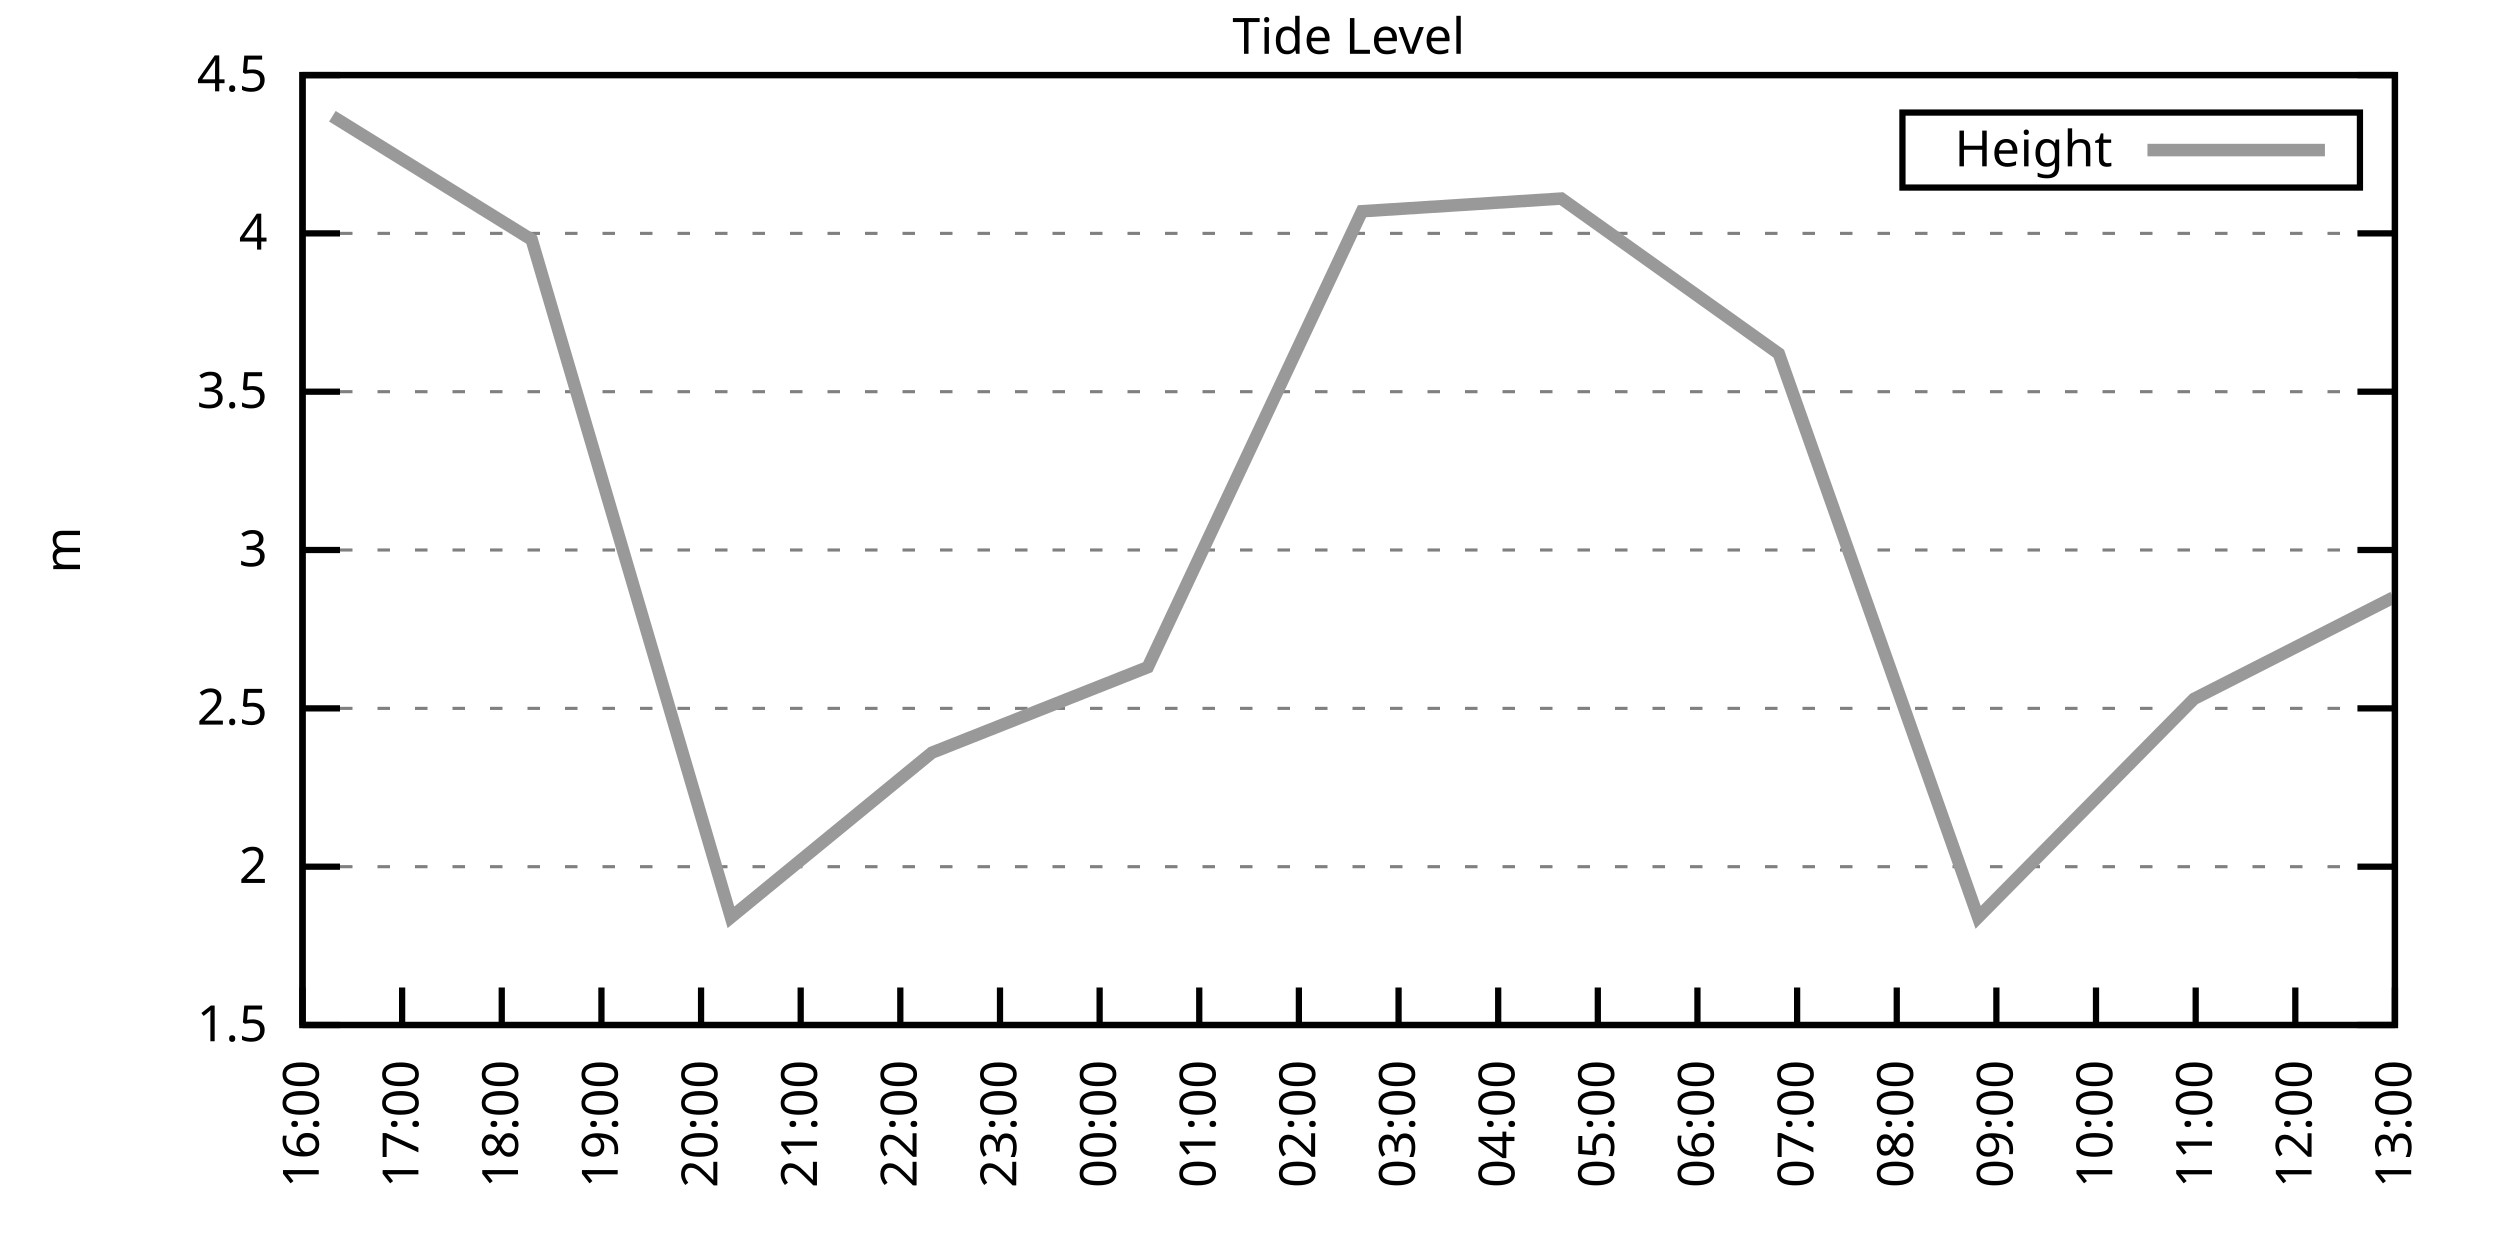
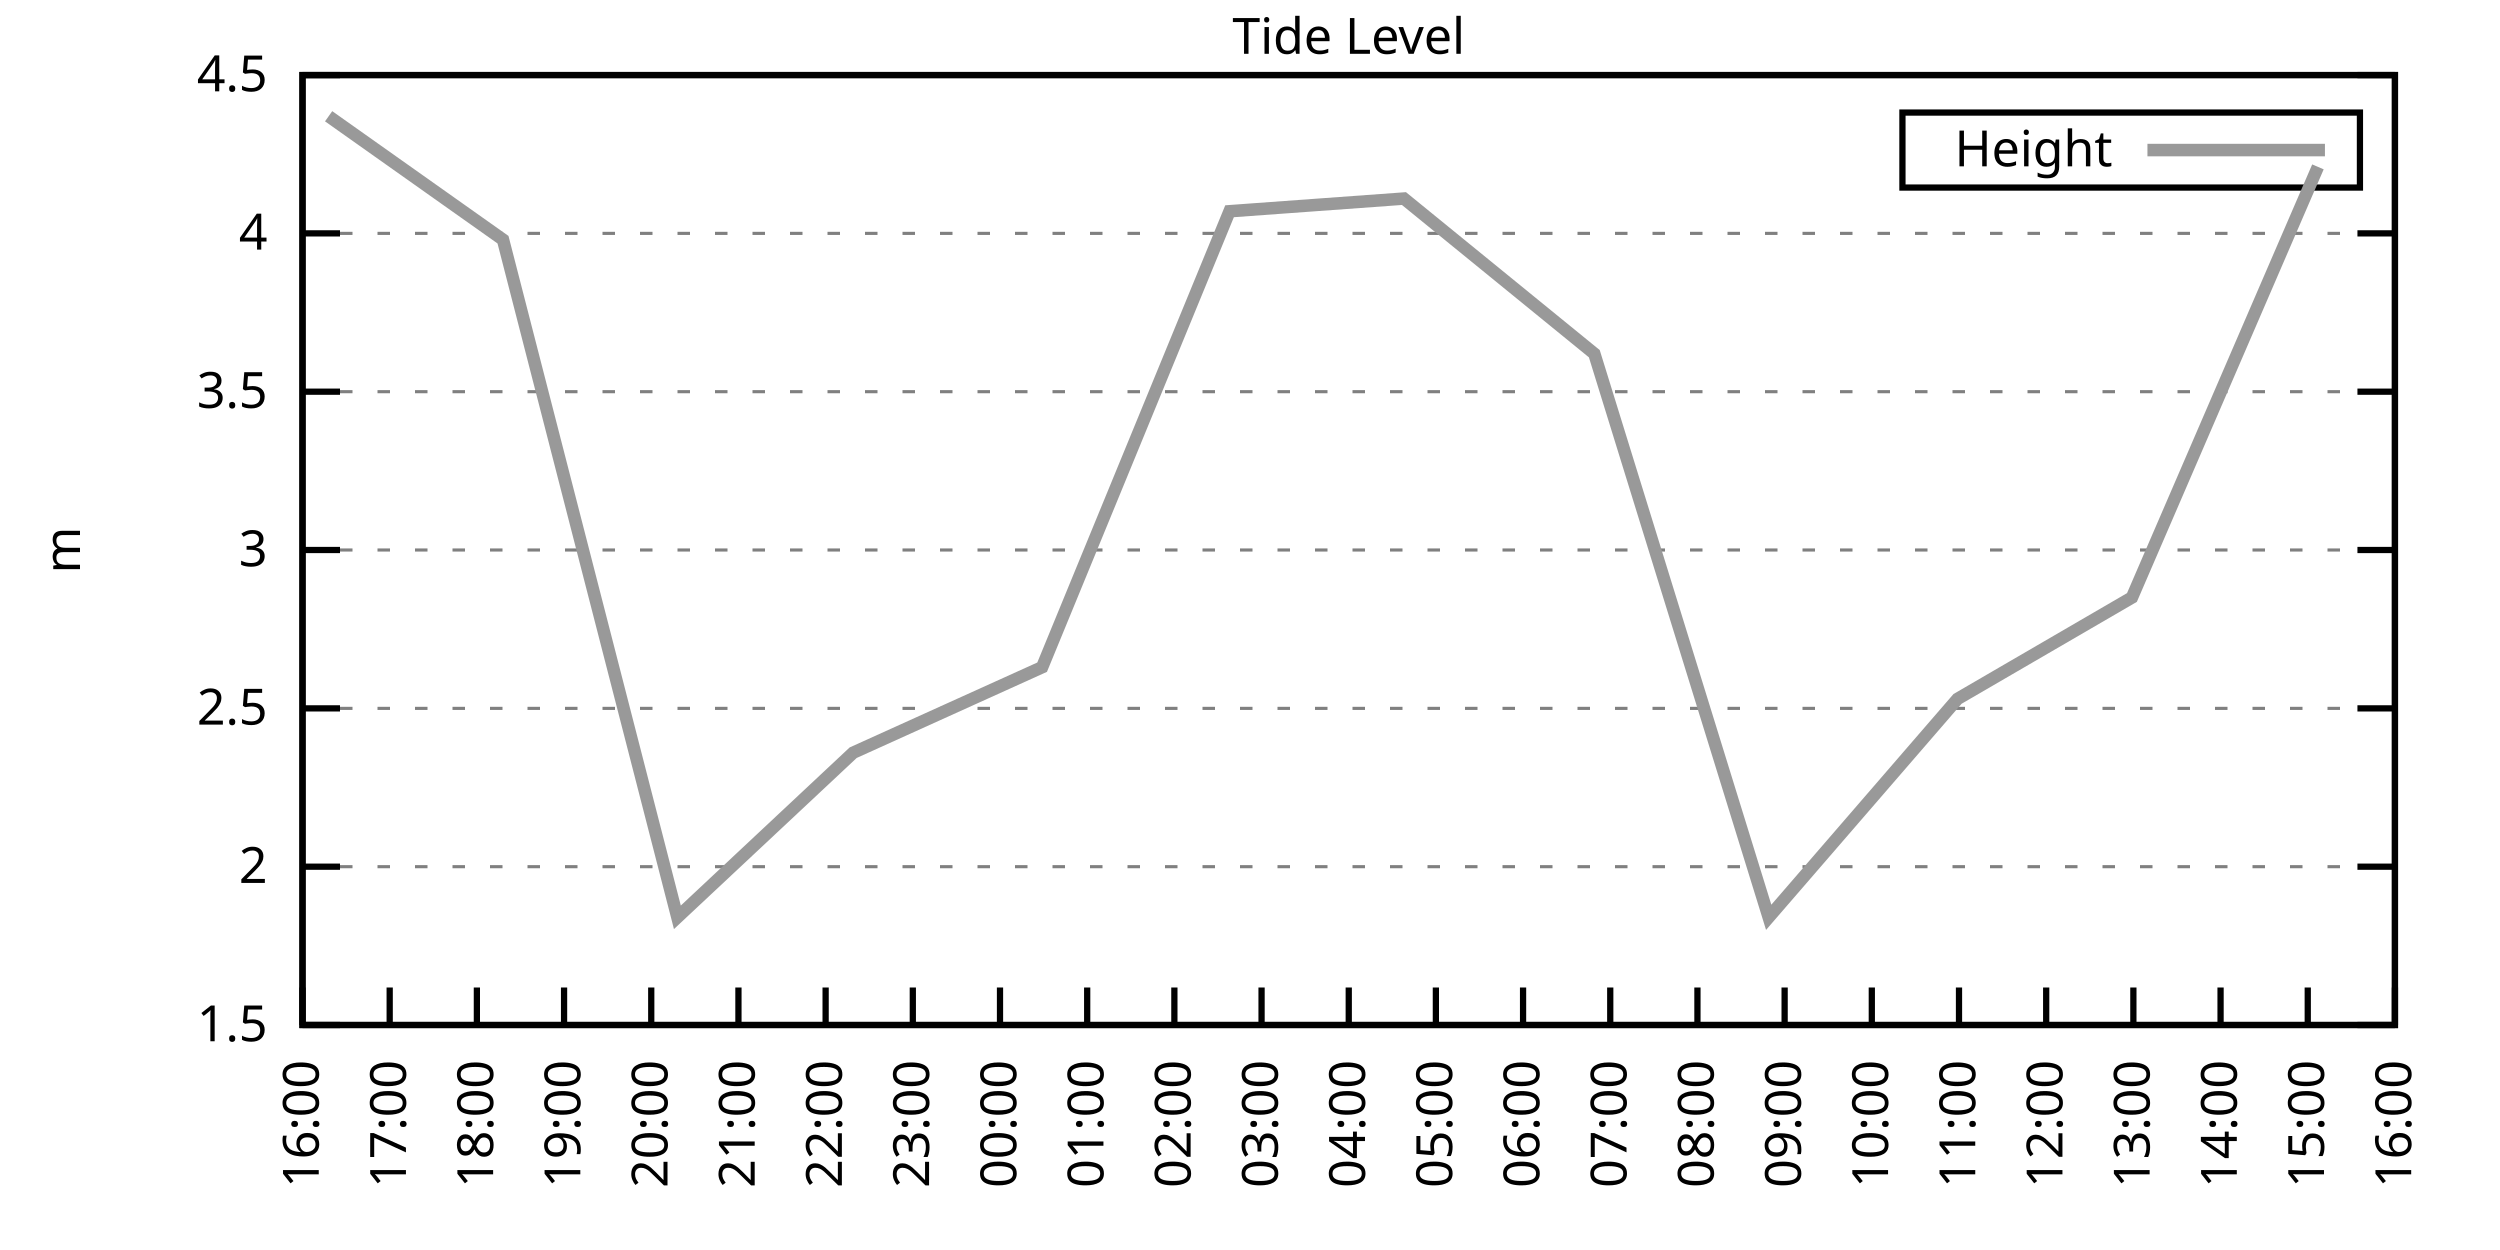
<svg xmlns="http://www.w3.org/2000/svg" xmlns:xlink="http://www.w3.org/1999/xlink" width="400" height="200" viewBox="0 0 400 200">
  <g id="gnuplot_canvas">
    <rect x="0" y="0" width="400" height="200" fill="none" />
    <defs>
      <circle id="gpDot" r="0.5" stroke-width="0.5" stroke="currentColor" />
      <path id="gpPt0" stroke-width="0.333" stroke="currentColor" d="M-1,0 h2 M0,-1 v2" />
      <path id="gpPt1" stroke-width="0.333" stroke="currentColor" d="M-1,-1 L1,1 M1,-1 L-1,1" />
      <path id="gpPt2" stroke-width="0.333" stroke="currentColor" d="M-1,0 L1,0 M0,-1 L0,1 M-1,-1 L1,1 M-1,1 L1,-1" />
      <rect id="gpPt3" stroke-width="0.333" stroke="currentColor" x="-1" y="-1" width="2" height="2" />
      <rect id="gpPt4" stroke-width="0.333" stroke="currentColor" fill="currentColor" x="-1" y="-1" width="2" height="2" />
      <circle id="gpPt5" stroke-width="0.333" stroke="currentColor" cx="0" cy="0" r="1" />
      <use xlink:href="#gpPt5" id="gpPt6" fill="currentColor" stroke="none" />
      <path id="gpPt7" stroke-width="0.333" stroke="currentColor" d="M0,-1.33 L-1.33,0.67 L1.33,0.67 z" />
      <use xlink:href="#gpPt7" id="gpPt8" fill="currentColor" stroke="none" />
      <use xlink:href="#gpPt7" id="gpPt9" stroke="currentColor" transform="rotate(180)" />
      <use xlink:href="#gpPt9" id="gpPt10" fill="currentColor" stroke="none" />
      <use xlink:href="#gpPt3" id="gpPt11" stroke="currentColor" transform="rotate(45)" />
      <use xlink:href="#gpPt11" id="gpPt12" fill="currentColor" stroke="none" />
      <path id="gpPt13" stroke-width="0.333" stroke="currentColor" d="M0,1.330 L1.265,0.411 L0.782,-1.067 L-0.782,-1.076 L-1.265,0.411 z" />
      <use xlink:href="#gpPt13" id="gpPt14" fill="currentColor" stroke="none" />
      <filter id="textbox" filterUnits="objectBoundingBox" x="0" y="0" height="1" width="1">
        <feFlood flood-color="white" flood-opacity="1" result="bgnd" />
        <feComposite in="SourceGraphic" in2="bgnd" operator="atop" />
      </filter>
      <filter id="greybox" filterUnits="objectBoundingBox" x="0" y="0" height="1" width="1">
        <feFlood flood-color="lightgrey" flood-opacity="1" result="grey" />
        <feComposite in="SourceGraphic" in2="grey" operator="atop" />
      </filter>
    </defs>
    <g fill="none" color="white" stroke="currentColor" stroke-width="1.00" stroke-linecap="butt" stroke-linejoin="miter">
</g>
    <g fill="none" color="black" stroke="currentColor" stroke-width="1.00" stroke-linecap="butt" stroke-linejoin="miter">
      <g stroke="none" shape-rendering="crispEdges">
        <polygon fill="rgb(255, 255, 255)" points="48.40,164.00 383.18,164.00 383.18,12.02 48.40,12.02 " />
      </g>
    </g>
    <g fill="none" color="black" stroke="currentColor" stroke-width="1.00" stroke-linecap="butt" stroke-linejoin="miter">
</g>
    <g fill="none" color="black" stroke="black" stroke-width="0.50" stroke-linecap="butt" stroke-linejoin="miter">
</g>
    <g fill="none" color="gray" stroke="currentColor" stroke-width="0.50" stroke-linecap="butt" stroke-linejoin="miter">
      <path stroke="gray" stroke-dasharray="2,4" class="gridline" d="M48.40,164.00 L383.19,164.00  " />
    </g>
    <g fill="none" color="gray" stroke="gray" stroke-width="1.00" stroke-linecap="butt" stroke-linejoin="miter">
</g>
    <g fill="none" color="black" stroke="currentColor" stroke-width="1.00" stroke-linecap="butt" stroke-linejoin="miter">
      <path stroke="black" d="M48.40,164.00 L54.40,164.00 M383.19,164.00 L377.19,164.00  " />
      <g transform="translate(42.80,166.60)" stroke="none" fill="black" font-family="Sans" font-size="8.00" text-anchor="end">
        <text>
          <tspan font-family="Sans"> 1.5</tspan>
        </text>
      </g>
    </g>
    <g fill="none" color="black" stroke="currentColor" stroke-width="1.00" stroke-linecap="butt" stroke-linejoin="miter">
</g>
    <g fill="none" color="black" stroke="black" stroke-width="0.50" stroke-linecap="butt" stroke-linejoin="miter">
</g>
    <g fill="none" color="gray" stroke="currentColor" stroke-width="0.50" stroke-linecap="butt" stroke-linejoin="miter">
      <path stroke="gray" stroke-dasharray="2,4" class="gridline" d="M48.40,138.67 L383.19,138.67  " />
    </g>
    <g fill="none" color="gray" stroke="gray" stroke-width="1.00" stroke-linecap="butt" stroke-linejoin="miter">
</g>
    <g fill="none" color="black" stroke="currentColor" stroke-width="1.00" stroke-linecap="butt" stroke-linejoin="miter">
      <path stroke="black" d="M48.40,138.67 L54.40,138.67 M383.19,138.67 L377.19,138.67  " />
      <g transform="translate(42.80,141.27)" stroke="none" fill="black" font-family="Sans" font-size="8.00" text-anchor="end">
        <text>
          <tspan font-family="Sans"> 2</tspan>
        </text>
      </g>
    </g>
    <g fill="none" color="black" stroke="currentColor" stroke-width="1.00" stroke-linecap="butt" stroke-linejoin="miter">
</g>
    <g fill="none" color="black" stroke="black" stroke-width="0.50" stroke-linecap="butt" stroke-linejoin="miter">
</g>
    <g fill="none" color="gray" stroke="currentColor" stroke-width="0.50" stroke-linecap="butt" stroke-linejoin="miter">
      <path stroke="gray" stroke-dasharray="2,4" class="gridline" d="M48.40,113.34 L383.19,113.34  " />
    </g>
    <g fill="none" color="gray" stroke="gray" stroke-width="1.00" stroke-linecap="butt" stroke-linejoin="miter">
</g>
    <g fill="none" color="black" stroke="currentColor" stroke-width="1.00" stroke-linecap="butt" stroke-linejoin="miter">
      <path stroke="black" d="M48.40,113.34 L54.40,113.34 M383.19,113.34 L377.19,113.34  " />
      <g transform="translate(42.80,115.94)" stroke="none" fill="black" font-family="Sans" font-size="8.00" text-anchor="end">
        <text>
          <tspan font-family="Sans"> 2.5</tspan>
        </text>
      </g>
    </g>
    <g fill="none" color="black" stroke="currentColor" stroke-width="1.00" stroke-linecap="butt" stroke-linejoin="miter">
</g>
    <g fill="none" color="black" stroke="black" stroke-width="0.50" stroke-linecap="butt" stroke-linejoin="miter">
</g>
    <g fill="none" color="gray" stroke="currentColor" stroke-width="0.50" stroke-linecap="butt" stroke-linejoin="miter">
      <path stroke="gray" stroke-dasharray="2,4" class="gridline" d="M48.40,88.00 L383.19,88.00  " />
    </g>
    <g fill="none" color="gray" stroke="gray" stroke-width="1.00" stroke-linecap="butt" stroke-linejoin="miter">
</g>
    <g fill="none" color="black" stroke="currentColor" stroke-width="1.00" stroke-linecap="butt" stroke-linejoin="miter">
      <path stroke="black" d="M48.40,88.00 L54.40,88.00 M383.19,88.00 L377.19,88.00  " />
      <g transform="translate(42.80,90.60)" stroke="none" fill="black" font-family="Sans" font-size="8.00" text-anchor="end">
        <text>
          <tspan font-family="Sans"> 3</tspan>
        </text>
      </g>
    </g>
    <g fill="none" color="black" stroke="currentColor" stroke-width="1.00" stroke-linecap="butt" stroke-linejoin="miter">
</g>
    <g fill="none" color="black" stroke="black" stroke-width="0.50" stroke-linecap="butt" stroke-linejoin="miter">
</g>
    <g fill="none" color="gray" stroke="currentColor" stroke-width="0.50" stroke-linecap="butt" stroke-linejoin="miter">
      <path stroke="gray" stroke-dasharray="2,4" class="gridline" d="M48.40,62.67 L383.19,62.67  " />
    </g>
    <g fill="none" color="gray" stroke="gray" stroke-width="1.00" stroke-linecap="butt" stroke-linejoin="miter">
</g>
    <g fill="none" color="black" stroke="currentColor" stroke-width="1.00" stroke-linecap="butt" stroke-linejoin="miter">
      <path stroke="black" d="M48.40,62.67 L54.40,62.67 M383.19,62.67 L377.19,62.67  " />
      <g transform="translate(42.80,65.27)" stroke="none" fill="black" font-family="Sans" font-size="8.00" text-anchor="end">
        <text>
          <tspan font-family="Sans"> 3.5</tspan>
        </text>
      </g>
    </g>
    <g fill="none" color="black" stroke="currentColor" stroke-width="1.00" stroke-linecap="butt" stroke-linejoin="miter">
</g>
    <g fill="none" color="black" stroke="black" stroke-width="0.50" stroke-linecap="butt" stroke-linejoin="miter">
</g>
    <g fill="none" color="gray" stroke="currentColor" stroke-width="0.50" stroke-linecap="butt" stroke-linejoin="miter">
      <path stroke="gray" stroke-dasharray="2,4" class="gridline" d="M48.40,37.34 L383.19,37.34  " />
    </g>
    <g fill="none" color="gray" stroke="gray" stroke-width="1.00" stroke-linecap="butt" stroke-linejoin="miter">
</g>
    <g fill="none" color="black" stroke="currentColor" stroke-width="1.00" stroke-linecap="butt" stroke-linejoin="miter">
      <path stroke="black" d="M48.40,37.34 L54.40,37.34 M383.19,37.34 L377.19,37.34  " />
      <g transform="translate(42.80,39.94)" stroke="none" fill="black" font-family="Sans" font-size="8.00" text-anchor="end">
        <text>
          <tspan font-family="Sans"> 4</tspan>
        </text>
      </g>
    </g>
    <g fill="none" color="black" stroke="currentColor" stroke-width="1.00" stroke-linecap="butt" stroke-linejoin="miter">
</g>
    <g fill="none" color="black" stroke="black" stroke-width="0.50" stroke-linecap="butt" stroke-linejoin="miter">
</g>
    <g fill="none" color="gray" stroke="currentColor" stroke-width="0.50" stroke-linecap="butt" stroke-linejoin="miter">
      <path stroke="gray" stroke-dasharray="2,4" class="gridline" d="M48.40,12.01 L383.19,12.01  " />
    </g>
    <g fill="none" color="gray" stroke="gray" stroke-width="1.00" stroke-linecap="butt" stroke-linejoin="miter">
</g>
    <g fill="none" color="black" stroke="currentColor" stroke-width="1.00" stroke-linecap="butt" stroke-linejoin="miter">
      <path stroke="black" d="M48.40,12.01 L54.40,12.01 M383.19,12.01 L377.19,12.01  " />
      <g transform="translate(42.80,14.61)" stroke="none" fill="black" font-family="Sans" font-size="8.00" text-anchor="end">
        <text>
          <tspan font-family="Sans"> 4.5</tspan>
        </text>
      </g>
    </g>
    <g fill="none" color="black" stroke="currentColor" stroke-width="1.00" stroke-linecap="butt" stroke-linejoin="miter">
      <path stroke="black" d="M48.40,164.00 L48.40,158.00  " />
      <g transform="translate(51.00,169.60) rotate(270.00)" stroke="none" fill="black" font-family="Sans" font-size="8.00" text-anchor="end">
        <text>
          <tspan font-family="Sans">16:00</tspan>
        </text>
      </g>
    </g>
    <g fill="none" color="black" stroke="currentColor" stroke-width="1.00" stroke-linecap="butt" stroke-linejoin="miter">
-       <path stroke="black" d="M64.34,164.00 L64.34,158.00  " />
-       <g transform="translate(66.94,169.60) rotate(270.00)" stroke="none" fill="black" font-family="Sans" font-size="8.00" text-anchor="end">
+       <path stroke="black" d="M62.35,164.00 L62.35,158.00  " />
+       <g transform="translate(64.95,169.60) rotate(270.00)" stroke="none" fill="black" font-family="Sans" font-size="8.00" text-anchor="end">
        <text>
          <tspan font-family="Sans">17:00</tspan>
        </text>
      </g>
    </g>
    <g fill="none" color="black" stroke="currentColor" stroke-width="1.00" stroke-linecap="butt" stroke-linejoin="miter">
-       <path stroke="black" d="M80.28,164.00 L80.28,158.00  " />
-       <g transform="translate(82.88,169.60) rotate(270.00)" stroke="none" fill="black" font-family="Sans" font-size="8.00" text-anchor="end">
+       <path stroke="black" d="M76.30,164.00 L76.30,158.00  " />
+       <g transform="translate(78.90,169.60) rotate(270.00)" stroke="none" fill="black" font-family="Sans" font-size="8.00" text-anchor="end">
        <text>
          <tspan font-family="Sans">18:00</tspan>
        </text>
      </g>
    </g>
    <g fill="none" color="black" stroke="currentColor" stroke-width="1.00" stroke-linecap="butt" stroke-linejoin="miter">
-       <path stroke="black" d="M96.23,164.00 L96.23,158.00  " />
-       <g transform="translate(98.83,169.60) rotate(270.00)" stroke="none" fill="black" font-family="Sans" font-size="8.00" text-anchor="end">
+       <path stroke="black" d="M90.25,164.00 L90.25,158.00  " />
+       <g transform="translate(92.85,169.60) rotate(270.00)" stroke="none" fill="black" font-family="Sans" font-size="8.00" text-anchor="end">
        <text>
          <tspan font-family="Sans">19:00</tspan>
        </text>
      </g>
    </g>
    <g fill="none" color="black" stroke="currentColor" stroke-width="1.00" stroke-linecap="butt" stroke-linejoin="miter">
-       <path stroke="black" d="M112.17,164.00 L112.17,158.00  " />
-       <g transform="translate(114.77,169.60) rotate(270.00)" stroke="none" fill="black" font-family="Sans" font-size="8.00" text-anchor="end">
+       <path stroke="black" d="M104.20,164.00 L104.20,158.00  " />
+       <g transform="translate(106.80,169.60) rotate(270.00)" stroke="none" fill="black" font-family="Sans" font-size="8.00" text-anchor="end">
        <text>
          <tspan font-family="Sans">20:00</tspan>
        </text>
      </g>
    </g>
    <g fill="none" color="black" stroke="currentColor" stroke-width="1.00" stroke-linecap="butt" stroke-linejoin="miter">
-       <path stroke="black" d="M128.11,164.00 L128.11,158.00  " />
-       <g transform="translate(130.71,169.60) rotate(270.00)" stroke="none" fill="black" font-family="Sans" font-size="8.00" text-anchor="end">
+       <path stroke="black" d="M118.15,164.00 L118.15,158.00  " />
+       <g transform="translate(120.75,169.60) rotate(270.00)" stroke="none" fill="black" font-family="Sans" font-size="8.00" text-anchor="end">
        <text>
          <tspan font-family="Sans">21:00</tspan>
        </text>
      </g>
    </g>
    <g fill="none" color="black" stroke="currentColor" stroke-width="1.00" stroke-linecap="butt" stroke-linejoin="miter">
-       <path stroke="black" d="M144.05,164.00 L144.05,158.00  " />
-       <g transform="translate(146.65,169.60) rotate(270.00)" stroke="none" fill="black" font-family="Sans" font-size="8.00" text-anchor="end">
+       <path stroke="black" d="M132.10,164.00 L132.10,158.00  " />
+       <g transform="translate(134.70,169.60) rotate(270.00)" stroke="none" fill="black" font-family="Sans" font-size="8.00" text-anchor="end">
        <text>
          <tspan font-family="Sans">22:00</tspan>
+         </text>
+       </g>
+     </g>
+     <g fill="none" color="black" stroke="currentColor" stroke-width="1.00" stroke-linecap="butt" stroke-linejoin="miter">
+       <path stroke="black" d="M146.05,164.00 L146.05,158.00  " />
+       <g transform="translate(148.65,169.60) rotate(270.00)" stroke="none" fill="black" font-family="Sans" font-size="8.00" text-anchor="end">
+         <text>
+           <tspan font-family="Sans">23:00</tspan>
        </text>
      </g>
    </g>
    <g fill="none" color="black" stroke="currentColor" stroke-width="1.00" stroke-linecap="butt" stroke-linejoin="miter">
      <path stroke="black" d="M160.00,164.00 L160.00,158.00  " />
      <g transform="translate(162.60,169.60) rotate(270.00)" stroke="none" fill="black" font-family="Sans" font-size="8.00" text-anchor="end">
        <text>
-           <tspan font-family="Sans">23:00</tspan>
-         </text>
-       </g>
-     </g>
-     <g fill="none" color="black" stroke="currentColor" stroke-width="1.00" stroke-linecap="butt" stroke-linejoin="miter">
-       <path stroke="black" d="M175.94,164.00 L175.94,158.00  " />
-       <g transform="translate(178.54,169.60) rotate(270.00)" stroke="none" fill="black" font-family="Sans" font-size="8.00" text-anchor="end">
-         <text>
          <tspan font-family="Sans">00:00</tspan>
        </text>
      </g>
    </g>
    <g fill="none" color="black" stroke="currentColor" stroke-width="1.00" stroke-linecap="butt" stroke-linejoin="miter">
-       <path stroke="black" d="M191.88,164.00 L191.88,158.00  " />
-       <g transform="translate(194.48,169.60) rotate(270.00)" stroke="none" fill="black" font-family="Sans" font-size="8.00" text-anchor="end">
+       <path stroke="black" d="M173.95,164.00 L173.95,158.00  " />
+       <g transform="translate(176.55,169.60) rotate(270.00)" stroke="none" fill="black" font-family="Sans" font-size="8.00" text-anchor="end">
        <text>
          <tspan font-family="Sans">01:00</tspan>
        </text>
      </g>
    </g>
    <g fill="none" color="black" stroke="currentColor" stroke-width="1.00" stroke-linecap="butt" stroke-linejoin="miter">
-       <path stroke="black" d="M207.82,164.00 L207.82,158.00  " />
-       <g transform="translate(210.42,169.60) rotate(270.00)" stroke="none" fill="black" font-family="Sans" font-size="8.00" text-anchor="end">
+       <path stroke="black" d="M187.90,164.00 L187.90,158.00  " />
+       <g transform="translate(190.50,169.60) rotate(270.00)" stroke="none" fill="black" font-family="Sans" font-size="8.00" text-anchor="end">
        <text>
          <tspan font-family="Sans">02:00</tspan>
        </text>
      </g>
    </g>
    <g fill="none" color="black" stroke="currentColor" stroke-width="1.00" stroke-linecap="butt" stroke-linejoin="miter">
-       <path stroke="black" d="M223.77,164.00 L223.77,158.00  " />
-       <g transform="translate(226.37,169.60) rotate(270.00)" stroke="none" fill="black" font-family="Sans" font-size="8.00" text-anchor="end">
+       <path stroke="black" d="M201.85,164.00 L201.85,158.00  " />
+       <g transform="translate(204.45,169.60) rotate(270.00)" stroke="none" fill="black" font-family="Sans" font-size="8.00" text-anchor="end">
        <text>
          <tspan font-family="Sans">03:00</tspan>
        </text>
      </g>
    </g>
    <g fill="none" color="black" stroke="currentColor" stroke-width="1.00" stroke-linecap="butt" stroke-linejoin="miter">
-       <path stroke="black" d="M239.71,164.00 L239.71,158.00  " />
-       <g transform="translate(242.31,169.60) rotate(270.00)" stroke="none" fill="black" font-family="Sans" font-size="8.00" text-anchor="end">
+       <path stroke="black" d="M215.80,164.00 L215.80,158.00  " />
+       <g transform="translate(218.40,169.60) rotate(270.00)" stroke="none" fill="black" font-family="Sans" font-size="8.00" text-anchor="end">
        <text>
          <tspan font-family="Sans">04:00</tspan>
        </text>
      </g>
    </g>
    <g fill="none" color="black" stroke="currentColor" stroke-width="1.00" stroke-linecap="butt" stroke-linejoin="miter">
-       <path stroke="black" d="M255.65,164.00 L255.65,158.00  " />
-       <g transform="translate(258.25,169.60) rotate(270.00)" stroke="none" fill="black" font-family="Sans" font-size="8.00" text-anchor="end">
+       <path stroke="black" d="M229.74,164.00 L229.74,158.00  " />
+       <g transform="translate(232.34,169.60) rotate(270.00)" stroke="none" fill="black" font-family="Sans" font-size="8.00" text-anchor="end">
        <text>
          <tspan font-family="Sans">05:00</tspan>
+         </text>
+       </g>
+     </g>
+     <g fill="none" color="black" stroke="currentColor" stroke-width="1.00" stroke-linecap="butt" stroke-linejoin="miter">
+       <path stroke="black" d="M243.69,164.00 L243.69,158.00  " />
+       <g transform="translate(246.29,169.60) rotate(270.00)" stroke="none" fill="black" font-family="Sans" font-size="8.00" text-anchor="end">
+         <text>
+           <tspan font-family="Sans">06:00</tspan>
+         </text>
+       </g>
+     </g>
+     <g fill="none" color="black" stroke="currentColor" stroke-width="1.00" stroke-linecap="butt" stroke-linejoin="miter">
+       <path stroke="black" d="M257.64,164.00 L257.64,158.00  " />
+       <g transform="translate(260.24,169.60) rotate(270.00)" stroke="none" fill="black" font-family="Sans" font-size="8.00" text-anchor="end">
+         <text>
+           <tspan font-family="Sans">07:00</tspan>
        </text>
      </g>
    </g>
    <g fill="none" color="black" stroke="currentColor" stroke-width="1.00" stroke-linecap="butt" stroke-linejoin="miter">
      <path stroke="black" d="M271.59,164.00 L271.59,158.00  " />
      <g transform="translate(274.19,169.60) rotate(270.00)" stroke="none" fill="black" font-family="Sans" font-size="8.00" text-anchor="end">
        <text>
-           <tspan font-family="Sans">06:00</tspan>
-         </text>
-       </g>
-     </g>
-     <g fill="none" color="black" stroke="currentColor" stroke-width="1.00" stroke-linecap="butt" stroke-linejoin="miter">
-       <path stroke="black" d="M287.54,164.00 L287.54,158.00  " />
-       <g transform="translate(290.14,169.60) rotate(270.00)" stroke="none" fill="black" font-family="Sans" font-size="8.00" text-anchor="end">
-         <text>
-           <tspan font-family="Sans">07:00</tspan>
-         </text>
-       </g>
-     </g>
-     <g fill="none" color="black" stroke="currentColor" stroke-width="1.00" stroke-linecap="butt" stroke-linejoin="miter">
-       <path stroke="black" d="M303.48,164.00 L303.48,158.00  " />
-       <g transform="translate(306.08,169.60) rotate(270.00)" stroke="none" fill="black" font-family="Sans" font-size="8.00" text-anchor="end">
-         <text>
          <tspan font-family="Sans">08:00</tspan>
        </text>
      </g>
    </g>
    <g fill="none" color="black" stroke="currentColor" stroke-width="1.00" stroke-linecap="butt" stroke-linejoin="miter">
-       <path stroke="black" d="M319.42,164.00 L319.42,158.00  " />
-       <g transform="translate(322.02,169.60) rotate(270.00)" stroke="none" fill="black" font-family="Sans" font-size="8.00" text-anchor="end">
+       <path stroke="black" d="M285.54,164.00 L285.54,158.00  " />
+       <g transform="translate(288.14,169.60) rotate(270.00)" stroke="none" fill="black" font-family="Sans" font-size="8.00" text-anchor="end">
        <text>
          <tspan font-family="Sans">09:00</tspan>
        </text>
      </g>
    </g>
    <g fill="none" color="black" stroke="currentColor" stroke-width="1.00" stroke-linecap="butt" stroke-linejoin="miter">
-       <path stroke="black" d="M335.36,164.00 L335.36,158.00  " />
-       <g transform="translate(337.96,169.60) rotate(270.00)" stroke="none" fill="black" font-family="Sans" font-size="8.00" text-anchor="end">
+       <path stroke="black" d="M299.49,164.00 L299.49,158.00  " />
+       <g transform="translate(302.09,169.60) rotate(270.00)" stroke="none" fill="black" font-family="Sans" font-size="8.00" text-anchor="end">
        <text>
          <tspan font-family="Sans">10:00</tspan>
        </text>
      </g>
    </g>
    <g fill="none" color="black" stroke="currentColor" stroke-width="1.00" stroke-linecap="butt" stroke-linejoin="miter">
-       <path stroke="black" d="M351.31,164.00 L351.31,158.00  " />
-       <g transform="translate(353.91,169.60) rotate(270.00)" stroke="none" fill="black" font-family="Sans" font-size="8.00" text-anchor="end">
+       <path stroke="black" d="M313.44,164.00 L313.44,158.00  " />
+       <g transform="translate(316.04,169.60) rotate(270.00)" stroke="none" fill="black" font-family="Sans" font-size="8.00" text-anchor="end">
        <text>
          <tspan font-family="Sans">11:00</tspan>
        </text>
      </g>
    </g>
    <g fill="none" color="black" stroke="currentColor" stroke-width="1.00" stroke-linecap="butt" stroke-linejoin="miter">
-       <path stroke="black" d="M367.25,164.00 L367.25,158.00  " />
-       <g transform="translate(369.85,169.60) rotate(270.00)" stroke="none" fill="black" font-family="Sans" font-size="8.00" text-anchor="end">
+       <path stroke="black" d="M327.39,164.00 L327.39,158.00  " />
+       <g transform="translate(329.99,169.60) rotate(270.00)" stroke="none" fill="black" font-family="Sans" font-size="8.00" text-anchor="end">
        <text>
          <tspan font-family="Sans">12:00</tspan>
+         </text>
+       </g>
+     </g>
+     <g fill="none" color="black" stroke="currentColor" stroke-width="1.00" stroke-linecap="butt" stroke-linejoin="miter">
+       <path stroke="black" d="M341.34,164.00 L341.34,158.00  " />
+       <g transform="translate(343.94,169.60) rotate(270.00)" stroke="none" fill="black" font-family="Sans" font-size="8.00" text-anchor="end">
+         <text>
+           <tspan font-family="Sans">13:00</tspan>
+         </text>
+       </g>
+     </g>
+     <g fill="none" color="black" stroke="currentColor" stroke-width="1.00" stroke-linecap="butt" stroke-linejoin="miter">
+       <path stroke="black" d="M355.29,164.00 L355.29,158.00  " />
+       <g transform="translate(357.89,169.60) rotate(270.00)" stroke="none" fill="black" font-family="Sans" font-size="8.00" text-anchor="end">
+         <text>
+           <tspan font-family="Sans">14:00</tspan>
+         </text>
+       </g>
+     </g>
+     <g fill="none" color="black" stroke="currentColor" stroke-width="1.00" stroke-linecap="butt" stroke-linejoin="miter">
+       <path stroke="black" d="M369.24,164.00 L369.24,158.00  " />
+       <g transform="translate(371.84,169.60) rotate(270.00)" stroke="none" fill="black" font-family="Sans" font-size="8.00" text-anchor="end">
+         <text>
+           <tspan font-family="Sans">15:00</tspan>
        </text>
      </g>
    </g>
    <g fill="none" color="black" stroke="currentColor" stroke-width="1.00" stroke-linecap="butt" stroke-linejoin="miter">
      <path stroke="black" d="M383.19,164.00 L383.19,158.00  " />
      <g transform="translate(385.79,169.60) rotate(270.00)" stroke="none" fill="black" font-family="Sans" font-size="8.00" text-anchor="end">
        <text>
-           <tspan font-family="Sans">13:00</tspan>
+           <tspan font-family="Sans">16:00</tspan>
        </text>
      </g>
    </g>
    <g fill="none" color="black" stroke="currentColor" stroke-width="1.00" stroke-linecap="butt" stroke-linejoin="miter">
</g>
    <g fill="none" color="black" stroke="currentColor" stroke-width="1.00" stroke-linecap="butt" stroke-linejoin="miter">
      <path stroke="black" d="M48.40,12.01 L48.40,164.00 L383.19,164.00 L383.19,12.01 L48.40,12.01 Z  " />
    </g>
    <g fill="none" color="black" stroke="currentColor" stroke-width="1.00" stroke-linecap="butt" stroke-linejoin="miter">
</g>
    <g fill="none" color="black" stroke="currentColor" stroke-width="1.00" stroke-linecap="butt" stroke-linejoin="miter">
      <path stroke="black" d="M304.39,30.01 L304.39,18.01 L377.59,18.01 L377.59,30.01 L304.39,30.01 Z  " />
    </g>
    <g id="Tide_level_plot_1">
      <g fill="none" color="white" stroke="black" stroke-width="2.00" stroke-linecap="butt" stroke-linejoin="miter">
</g>
      <g fill="none" color="black" stroke="currentColor" stroke-width="2.00" stroke-linecap="butt" stroke-linejoin="miter">
        <g transform="translate(337.99,26.61)" stroke="none" fill="black" font-family="Sans" font-size="8.00" text-anchor="end">
          <text>
            <tspan font-family="Sans">Height</tspan>
          </text>
        </g>
      </g>
      <g fill="none" color="black" stroke="currentColor" stroke-width="2.00" stroke-linecap="butt" stroke-linejoin="miter">
-         <path stroke="rgb(153, 153, 153)" d="M343.59,24.01 L371.99,24.01 M53.18,18.60 L85.07,38.35 L116.95,146.77 L149.10,120.43 L183.64,106.75 L217.92,33.80   L249.81,31.77 L284.61,56.59 L316.50,146.77 L351.04,111.82 L382.92,95.60  " />
+         <path stroke="rgb(153, 153, 153)" d="M343.59,24.01 L371.99,24.01 M52.58,18.60 L80.48,38.35 L108.38,146.77 L136.51,120.43 L166.74,106.75 L196.73,33.80   L224.63,31.77 L255.09,56.59 L282.99,146.77 L313.21,111.82 L341.11,95.60 L370.87,26.70  " />
      </g>
    </g>
    <g fill="none" color="black" stroke="currentColor" stroke-width="2.00" stroke-linecap="butt" stroke-linejoin="miter">
</g>
    <g fill="none" color="black" stroke="black" stroke-width="1.00" stroke-linecap="butt" stroke-linejoin="miter">
</g>
    <g fill="none" color="black" stroke="currentColor" stroke-width="1.00" stroke-linecap="butt" stroke-linejoin="miter">
      <path stroke="black" d="M48.40,12.01 L48.40,164.00 L383.19,164.00 L383.19,12.01 L48.40,12.01 Z  " />
      <g transform="translate(12.80,88.01) rotate(270.00)" stroke="none" fill="black" font-family="Sans" font-size="8.00" text-anchor="middle">
        <text>
          <tspan font-family="Sans">m</tspan>
        </text>
      </g>
    </g>
    <g fill="none" color="black" stroke="currentColor" stroke-width="1.00" stroke-linecap="butt" stroke-linejoin="miter">
</g>
    <g fill="none" color="black" stroke="currentColor" stroke-width="1.00" stroke-linecap="butt" stroke-linejoin="miter">
      <g transform="translate(215.79,8.61)" stroke="none" fill="black" font-family="Sans" font-size="8.00" text-anchor="middle">
        <text>
          <tspan font-family="Sans">Tide Level</tspan>
        </text>
      </g>
    </g>
    <g fill="none" color="black" stroke="currentColor" stroke-width="1.00" stroke-linecap="butt" stroke-linejoin="miter">
</g>
  </g>
</svg>
